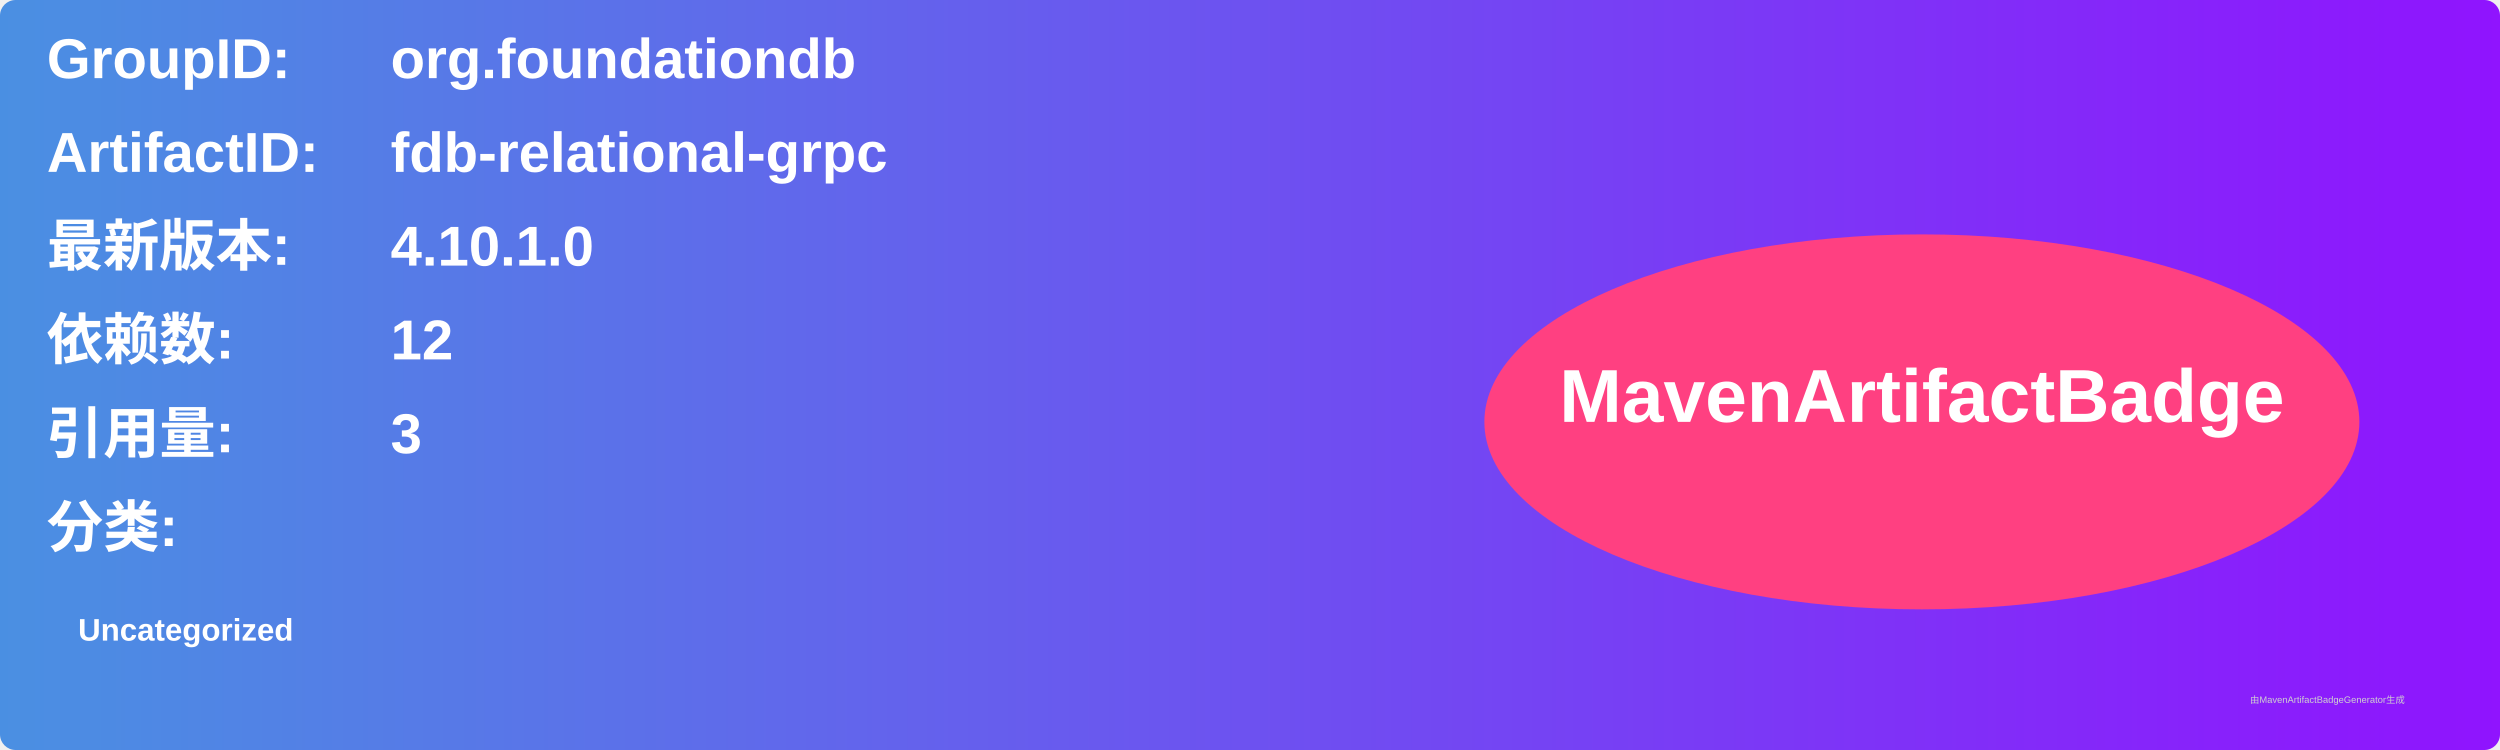
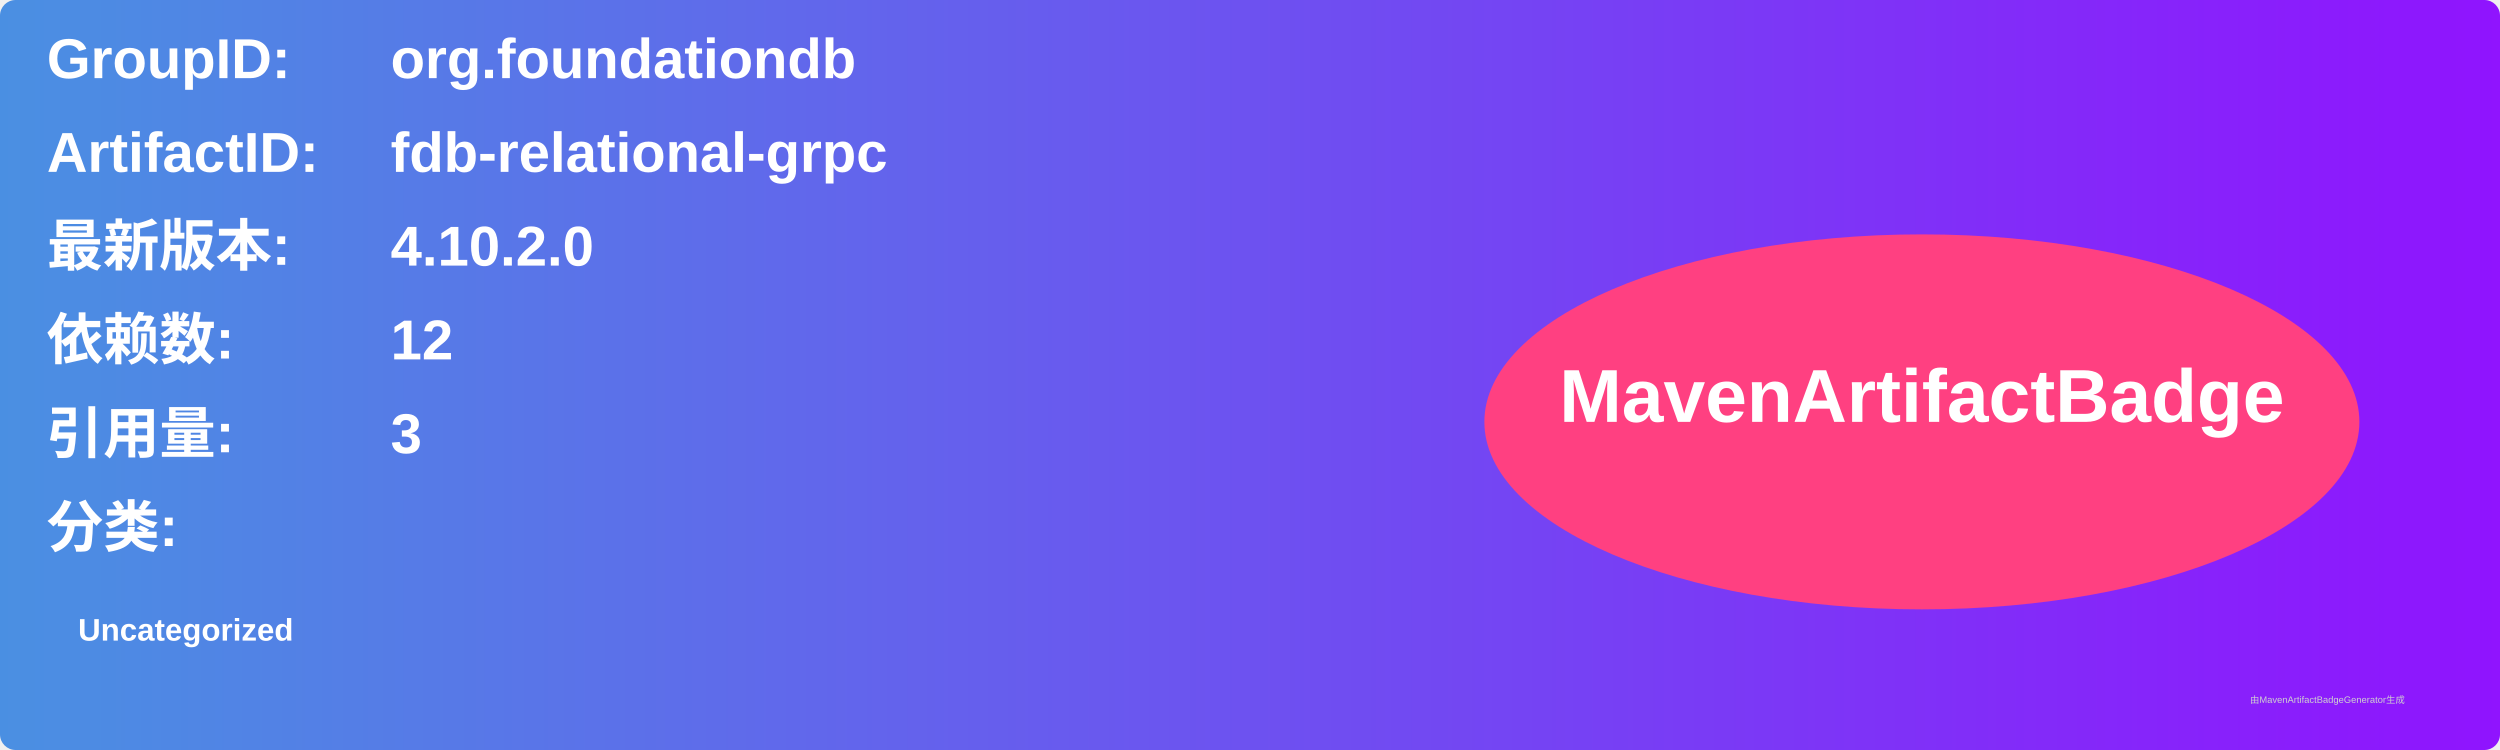
<svg xmlns="http://www.w3.org/2000/svg" width="800" height="240" viewBox="0 0 800 240">
  <linearGradient id="grad" x1="0%" y1="0%" x2="100%" y2="0%">
    <stop offset="0%" stop-color="#4a90e2" />
    <stop offset="100%" stop-color="#9013fe" />
  </linearGradient>
  <rect width="100%" height="100%" rx="5" ry="5" fill="url(#grad)" />
  <g transform="translate(15, 15)">
    <text x="0" y="10" font-family="Arial" font-size="18" fill="white" font-weight="bold" width="260">GroupID:</text>
    <text x="110" y="10" font-family="Arial" font-size="18" fill="white" font-weight="bold" width="460">org.foundationdb</text>
    <text x="0" y="40" font-family="Arial" font-size="18" fill="white" font-weight="bold" width="260">ArtifactID:</text>
    <text x="110" y="40" font-family="Arial" font-size="18" fill="white" font-weight="bold" width="460">fdb-relational-grpc</text>
    <text x="0" y="70" font-family="Arial" font-size="18" fill="white" font-weight="bold">最新版本:</text>
    <text x="110" y="70" font-family="Arial" font-size="18" fill="white" font-weight="bold">
-       <tspan font-weight="bold">4.10.1.0</tspan>
+       <tspan font-weight="bold">4.10.2.0</tspan>
    </text>
    <text x="0" y="100" font-family="Arial" font-size="18" fill="white" font-weight="bold">依赖数: </text>
    <text x="110" y="100" font-family="Arial" font-size="18" fill="white">
      <tspan font-weight="bold">12</tspan>
    </text>
    <text x="0" y="130" font-family="Arial" font-size="18" fill="white" font-weight="bold">引用量: </text>
    <text x="110" y="130" font-family="Arial" font-size="18" fill="white">
      <tspan font-weight="bold">3</tspan>
    </text>
    <text x="0" y="160" font-family="Arial" font-size="18" fill="white" font-weight="bold">分类:</text>
    <text x="10" y="190" font-family="Arial" font-size="10" fill="white">
      <tspan font-weight="bold">Uncategorized</tspan>
    </text>
    <ellipse cx="600" cy="120" rx="140" ry="60" fill="#ff4081" />
    <text x="600" y="120" text-anchor="middle" font-family="Arial" font-size="24" fill="white" font-weight="bold">MavenArtifactBadge</text>
  </g>
  <text x="720" y="225" font-family="Arial" font-size="3" fill="#d0d0d0">由MavenArtifactBadgeGenerator生成</text>
</svg>
